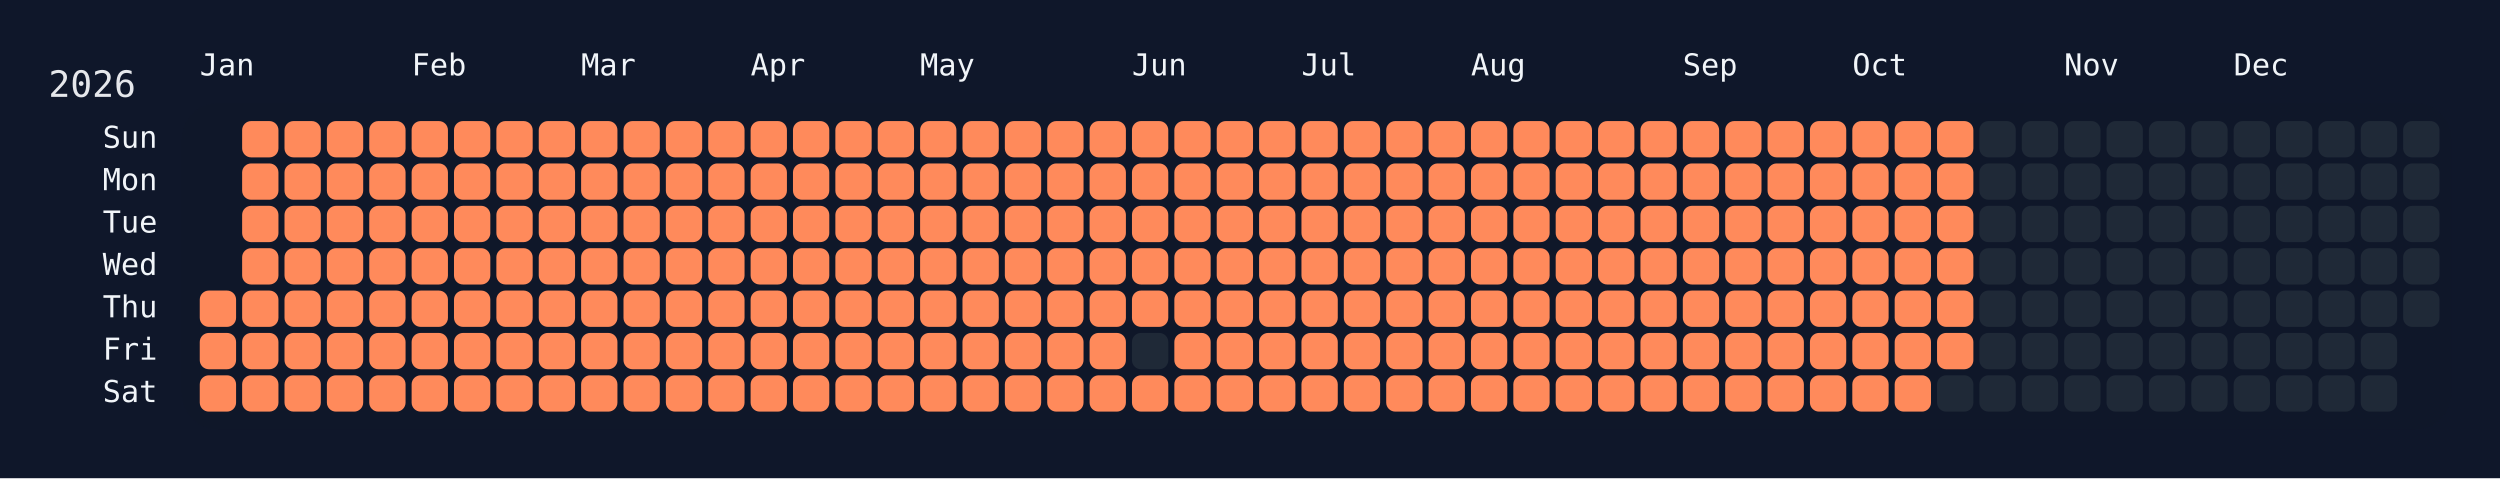
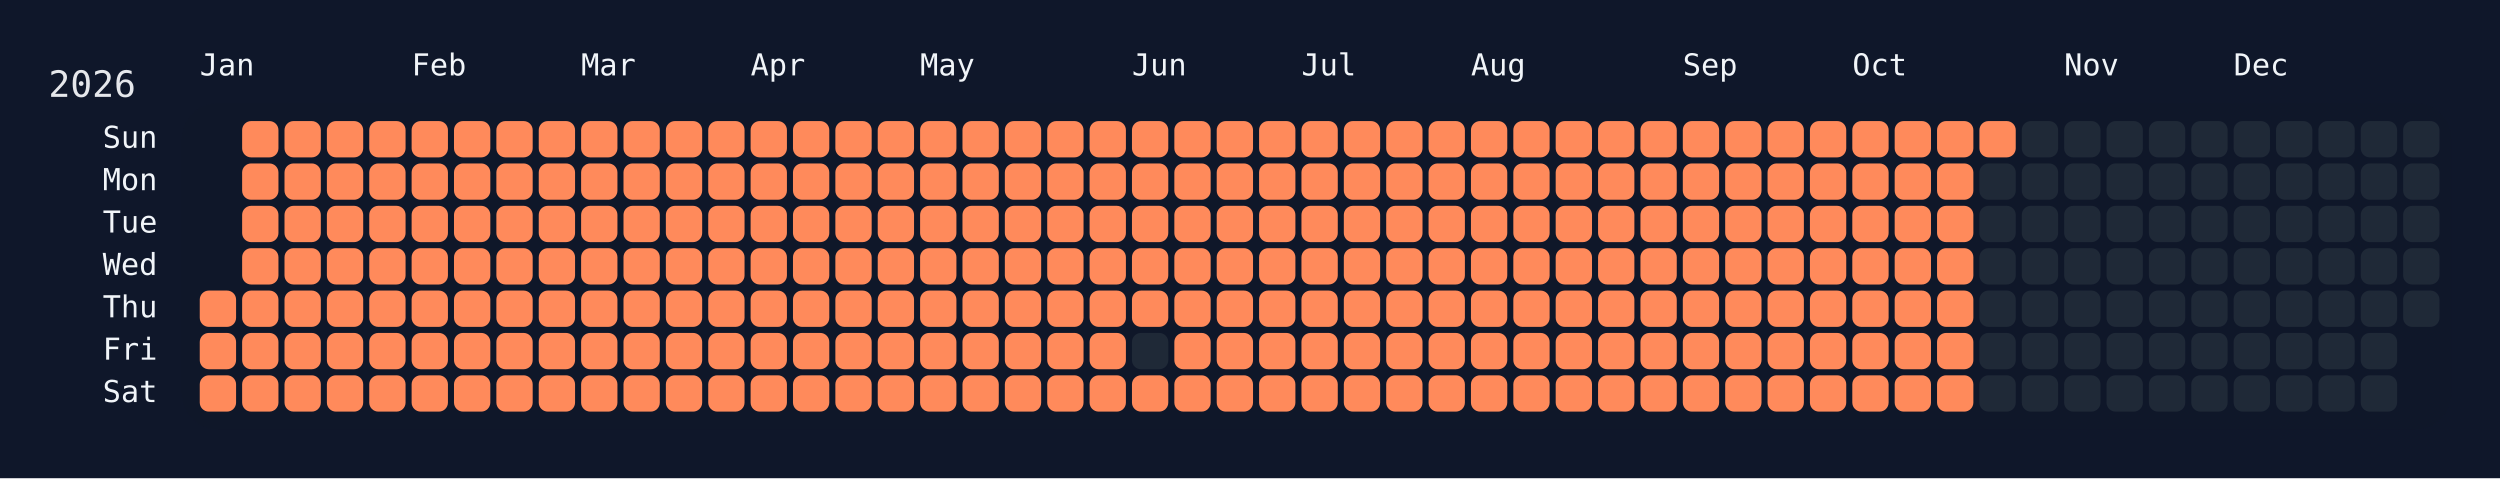
<svg xmlns="http://www.w3.org/2000/svg" width="826" height="158" viewBox="0 0 826 158">
  <rect width="826" height="158" fill="#0f172a" />
  <rect x="60" y="34" width="750" height="108" rx="12" ry="12" fill="rgba(15, 23, 42, 0.8)" />
  <text x="16" y="32" font-size="12" fill="#e5e7eb" font-family="JetBrains Mono, ui-monospace, SFMono-Regular, Menlo, Monaco, Consolas, monospace">2026</text>
  <text x="66" y="18" font-size="10" fill="#f1f5f9" font-family="JetBrains Mono, ui-monospace, SFMono-Regular, Menlo, Monaco, Consolas, monospace" dominant-baseline="hanging">Jan</text>
  <text x="136" y="18" font-size="10" fill="#f1f5f9" font-family="JetBrains Mono, ui-monospace, SFMono-Regular, Menlo, Monaco, Consolas, monospace" dominant-baseline="hanging">Feb</text>
  <text x="192" y="18" font-size="10" fill="#f1f5f9" font-family="JetBrains Mono, ui-monospace, SFMono-Regular, Menlo, Monaco, Consolas, monospace" dominant-baseline="hanging">Mar</text>
  <text x="248" y="18" font-size="10" fill="#f1f5f9" font-family="JetBrains Mono, ui-monospace, SFMono-Regular, Menlo, Monaco, Consolas, monospace" dominant-baseline="hanging">Apr</text>
  <text x="304" y="18" font-size="10" fill="#f1f5f9" font-family="JetBrains Mono, ui-monospace, SFMono-Regular, Menlo, Monaco, Consolas, monospace" dominant-baseline="hanging">May</text>
  <text x="374" y="18" font-size="10" fill="#f1f5f9" font-family="JetBrains Mono, ui-monospace, SFMono-Regular, Menlo, Monaco, Consolas, monospace" dominant-baseline="hanging">Jun</text>
  <text x="430" y="18" font-size="10" fill="#f1f5f9" font-family="JetBrains Mono, ui-monospace, SFMono-Regular, Menlo, Monaco, Consolas, monospace" dominant-baseline="hanging">Jul</text>
  <text x="486" y="18" font-size="10" fill="#f1f5f9" font-family="JetBrains Mono, ui-monospace, SFMono-Regular, Menlo, Monaco, Consolas, monospace" dominant-baseline="hanging">Aug</text>
  <text x="556" y="18" font-size="10" fill="#f1f5f9" font-family="JetBrains Mono, ui-monospace, SFMono-Regular, Menlo, Monaco, Consolas, monospace" dominant-baseline="hanging">Sep</text>
  <text x="612" y="18" font-size="10" fill="#f1f5f9" font-family="JetBrains Mono, ui-monospace, SFMono-Regular, Menlo, Monaco, Consolas, monospace" dominant-baseline="hanging">Oct</text>
  <text x="682" y="18" font-size="10" fill="#f1f5f9" font-family="JetBrains Mono, ui-monospace, SFMono-Regular, Menlo, Monaco, Consolas, monospace" dominant-baseline="hanging">Nov</text>
  <text x="738" y="18" font-size="10" fill="#f1f5f9" font-family="JetBrains Mono, ui-monospace, SFMono-Regular, Menlo, Monaco, Consolas, monospace" dominant-baseline="hanging">Dec</text>
  <text x="52" y="46.0" font-size="10" fill="#f1f5f9" font-family="JetBrains Mono, ui-monospace, SFMono-Regular, Menlo, Monaco, Consolas, monospace" text-anchor="end" dominant-baseline="middle">Sun</text>
  <text x="52" y="60.0" font-size="10" fill="#f1f5f9" font-family="JetBrains Mono, ui-monospace, SFMono-Regular, Menlo, Monaco, Consolas, monospace" text-anchor="end" dominant-baseline="middle">Mon</text>
  <text x="52" y="74.0" font-size="10" fill="#f1f5f9" font-family="JetBrains Mono, ui-monospace, SFMono-Regular, Menlo, Monaco, Consolas, monospace" text-anchor="end" dominant-baseline="middle">Tue</text>
  <text x="52" y="88.0" font-size="10" fill="#f1f5f9" font-family="JetBrains Mono, ui-monospace, SFMono-Regular, Menlo, Monaco, Consolas, monospace" text-anchor="end" dominant-baseline="middle">Wed</text>
  <text x="52" y="102.0" font-size="10" fill="#f1f5f9" font-family="JetBrains Mono, ui-monospace, SFMono-Regular, Menlo, Monaco, Consolas, monospace" text-anchor="end" dominant-baseline="middle">Thu</text>
  <text x="52" y="116.0" font-size="10" fill="#f1f5f9" font-family="JetBrains Mono, ui-monospace, SFMono-Regular, Menlo, Monaco, Consolas, monospace" text-anchor="end" dominant-baseline="middle">Fri</text>
  <text x="52" y="130.0" font-size="10" fill="#f1f5f9" font-family="JetBrains Mono, ui-monospace, SFMono-Regular, Menlo, Monaco, Consolas, monospace" text-anchor="end" dominant-baseline="middle">Sat</text>
  <g transform="translate(66,40)">
    <rect x="0" y="56" width="12" height="12" rx="3" ry="3" fill="#ff8a5b" data-date="2026-01-01" />
    <rect x="0" y="70" width="12" height="12" rx="3" ry="3" fill="#ff8a5b" data-date="2026-01-02" />
    <rect x="0" y="84" width="12" height="12" rx="3" ry="3" fill="#ff8a5b" data-date="2026-01-03" />
    <rect x="14" y="0" width="12" height="12" rx="3" ry="3" fill="#ff8a5b" data-date="2026-01-04" />
    <rect x="14" y="14" width="12" height="12" rx="3" ry="3" fill="#ff8a5b" data-date="2026-01-05" />
    <rect x="14" y="28" width="12" height="12" rx="3" ry="3" fill="#ff8a5b" data-date="2026-01-06" />
    <rect x="14" y="42" width="12" height="12" rx="3" ry="3" fill="#ff8a5b" data-date="2026-01-07" />
    <rect x="14" y="56" width="12" height="12" rx="3" ry="3" fill="#ff8a5b" data-date="2026-01-08" />
    <rect x="14" y="70" width="12" height="12" rx="3" ry="3" fill="#ff8a5b" data-date="2026-01-09" />
    <rect x="14" y="84" width="12" height="12" rx="3" ry="3" fill="#ff8a5b" data-date="2026-01-10" />
    <rect x="28" y="0" width="12" height="12" rx="3" ry="3" fill="#ff8a5b" data-date="2026-01-11" />
    <rect x="28" y="14" width="12" height="12" rx="3" ry="3" fill="#ff8a5b" data-date="2026-01-12" />
    <rect x="28" y="28" width="12" height="12" rx="3" ry="3" fill="#ff8a5b" data-date="2026-01-13" />
    <rect x="28" y="42" width="12" height="12" rx="3" ry="3" fill="#ff8a5b" data-date="2026-01-14" />
    <rect x="28" y="56" width="12" height="12" rx="3" ry="3" fill="#ff8a5b" data-date="2026-01-15" />
    <rect x="28" y="70" width="12" height="12" rx="3" ry="3" fill="#ff8a5b" data-date="2026-01-16" />
    <rect x="28" y="84" width="12" height="12" rx="3" ry="3" fill="#ff8a5b" data-date="2026-01-17" />
    <rect x="42" y="0" width="12" height="12" rx="3" ry="3" fill="#ff8a5b" data-date="2026-01-18" />
    <rect x="42" y="14" width="12" height="12" rx="3" ry="3" fill="#ff8a5b" data-date="2026-01-19" />
    <rect x="42" y="28" width="12" height="12" rx="3" ry="3" fill="#ff8a5b" data-date="2026-01-20" />
    <rect x="42" y="42" width="12" height="12" rx="3" ry="3" fill="#ff8a5b" data-date="2026-01-21" />
    <rect x="42" y="56" width="12" height="12" rx="3" ry="3" fill="#ff8a5b" data-date="2026-01-22" />
    <rect x="42" y="70" width="12" height="12" rx="3" ry="3" fill="#ff8a5b" data-date="2026-01-23" />
    <rect x="42" y="84" width="12" height="12" rx="3" ry="3" fill="#ff8a5b" data-date="2026-01-24" />
    <rect x="56" y="0" width="12" height="12" rx="3" ry="3" fill="#ff8a5b" data-date="2026-01-25" />
    <rect x="56" y="14" width="12" height="12" rx="3" ry="3" fill="#ff8a5b" data-date="2026-01-26" />
    <rect x="56" y="28" width="12" height="12" rx="3" ry="3" fill="#ff8a5b" data-date="2026-01-27" />
    <rect x="56" y="42" width="12" height="12" rx="3" ry="3" fill="#ff8a5b" data-date="2026-01-28" />
    <rect x="56" y="56" width="12" height="12" rx="3" ry="3" fill="#ff8a5b" data-date="2026-01-29" />
    <rect x="56" y="70" width="12" height="12" rx="3" ry="3" fill="#ff8a5b" data-date="2026-01-30" />
    <rect x="56" y="84" width="12" height="12" rx="3" ry="3" fill="#ff8a5b" data-date="2026-01-31" />
    <rect x="70" y="0" width="12" height="12" rx="3" ry="3" fill="#ff8a5b" data-date="2026-02-01" />
    <rect x="70" y="14" width="12" height="12" rx="3" ry="3" fill="#ff8a5b" data-date="2026-02-02" />
    <rect x="70" y="28" width="12" height="12" rx="3" ry="3" fill="#ff8a5b" data-date="2026-02-03" />
    <rect x="70" y="42" width="12" height="12" rx="3" ry="3" fill="#ff8a5b" data-date="2026-02-04" />
    <rect x="70" y="56" width="12" height="12" rx="3" ry="3" fill="#ff8a5b" data-date="2026-02-05" />
    <rect x="70" y="70" width="12" height="12" rx="3" ry="3" fill="#ff8a5b" data-date="2026-02-06" />
    <rect x="70" y="84" width="12" height="12" rx="3" ry="3" fill="#ff8a5b" data-date="2026-02-07" />
    <rect x="84" y="0" width="12" height="12" rx="3" ry="3" fill="#ff8a5b" data-date="2026-02-08" />
    <rect x="84" y="14" width="12" height="12" rx="3" ry="3" fill="#ff8a5b" data-date="2026-02-09" />
    <rect x="84" y="28" width="12" height="12" rx="3" ry="3" fill="#ff8a5b" data-date="2026-02-10" />
    <rect x="84" y="42" width="12" height="12" rx="3" ry="3" fill="#ff8a5b" data-date="2026-02-11" />
    <rect x="84" y="56" width="12" height="12" rx="3" ry="3" fill="#ff8a5b" data-date="2026-02-12" />
    <rect x="84" y="70" width="12" height="12" rx="3" ry="3" fill="#ff8a5b" data-date="2026-02-13" />
    <rect x="84" y="84" width="12" height="12" rx="3" ry="3" fill="#ff8a5b" data-date="2026-02-14" />
    <rect x="98" y="0" width="12" height="12" rx="3" ry="3" fill="#ff8a5b" data-date="2026-02-15" />
    <rect x="98" y="14" width="12" height="12" rx="3" ry="3" fill="#ff8a5b" data-date="2026-02-16" />
    <rect x="98" y="28" width="12" height="12" rx="3" ry="3" fill="#ff8a5b" data-date="2026-02-17" />
    <rect x="98" y="42" width="12" height="12" rx="3" ry="3" fill="#ff8a5b" data-date="2026-02-18" />
    <rect x="98" y="56" width="12" height="12" rx="3" ry="3" fill="#ff8a5b" data-date="2026-02-19" />
    <rect x="98" y="70" width="12" height="12" rx="3" ry="3" fill="#ff8a5b" data-date="2026-02-20" />
    <rect x="98" y="84" width="12" height="12" rx="3" ry="3" fill="#ff8a5b" data-date="2026-02-21" />
    <rect x="112" y="0" width="12" height="12" rx="3" ry="3" fill="#ff8a5b" data-date="2026-02-22" />
    <rect x="112" y="14" width="12" height="12" rx="3" ry="3" fill="#ff8a5b" data-date="2026-02-23" />
    <rect x="112" y="28" width="12" height="12" rx="3" ry="3" fill="#ff8a5b" data-date="2026-02-24" />
    <rect x="112" y="42" width="12" height="12" rx="3" ry="3" fill="#ff8a5b" data-date="2026-02-25" />
    <rect x="112" y="56" width="12" height="12" rx="3" ry="3" fill="#ff8a5b" data-date="2026-02-26" />
    <rect x="112" y="70" width="12" height="12" rx="3" ry="3" fill="#ff8a5b" data-date="2026-02-27" />
    <rect x="112" y="84" width="12" height="12" rx="3" ry="3" fill="#ff8a5b" data-date="2026-02-28" />
    <rect x="126" y="0" width="12" height="12" rx="3" ry="3" fill="#ff8a5b" data-date="2026-03-01" />
    <rect x="126" y="14" width="12" height="12" rx="3" ry="3" fill="#ff8a5b" data-date="2026-03-02" />
    <rect x="126" y="28" width="12" height="12" rx="3" ry="3" fill="#ff8a5b" data-date="2026-03-03" />
    <rect x="126" y="42" width="12" height="12" rx="3" ry="3" fill="#ff8a5b" data-date="2026-03-04" />
    <rect x="126" y="56" width="12" height="12" rx="3" ry="3" fill="#ff8a5b" data-date="2026-03-05" />
    <rect x="126" y="70" width="12" height="12" rx="3" ry="3" fill="#ff8a5b" data-date="2026-03-06" />
    <rect x="126" y="84" width="12" height="12" rx="3" ry="3" fill="#ff8a5b" data-date="2026-03-07" />
    <rect x="140" y="0" width="12" height="12" rx="3" ry="3" fill="#ff8a5b" data-date="2026-03-08" />
    <rect x="140" y="14" width="12" height="12" rx="3" ry="3" fill="#ff8a5b" data-date="2026-03-09" />
    <rect x="140" y="28" width="12" height="12" rx="3" ry="3" fill="#ff8a5b" data-date="2026-03-10" />
    <rect x="140" y="42" width="12" height="12" rx="3" ry="3" fill="#ff8a5b" data-date="2026-03-11" />
    <rect x="140" y="56" width="12" height="12" rx="3" ry="3" fill="#ff8a5b" data-date="2026-03-12" />
    <rect x="140" y="70" width="12" height="12" rx="3" ry="3" fill="#ff8a5b" data-date="2026-03-13" />
    <rect x="140" y="84" width="12" height="12" rx="3" ry="3" fill="#ff8a5b" data-date="2026-03-14" />
    <rect x="154" y="0" width="12" height="12" rx="3" ry="3" fill="#ff8a5b" data-date="2026-03-15" />
    <rect x="154" y="14" width="12" height="12" rx="3" ry="3" fill="#ff8a5b" data-date="2026-03-16" />
    <rect x="154" y="28" width="12" height="12" rx="3" ry="3" fill="#ff8a5b" data-date="2026-03-17" />
    <rect x="154" y="42" width="12" height="12" rx="3" ry="3" fill="#ff8a5b" data-date="2026-03-18" />
    <rect x="154" y="56" width="12" height="12" rx="3" ry="3" fill="#ff8a5b" data-date="2026-03-19" />
    <rect x="154" y="70" width="12" height="12" rx="3" ry="3" fill="#ff8a5b" data-date="2026-03-20" />
    <rect x="154" y="84" width="12" height="12" rx="3" ry="3" fill="#ff8a5b" data-date="2026-03-21" />
    <rect x="168" y="0" width="12" height="12" rx="3" ry="3" fill="#ff8a5b" data-date="2026-03-22" />
    <rect x="168" y="14" width="12" height="12" rx="3" ry="3" fill="#ff8a5b" data-date="2026-03-23" />
    <rect x="168" y="28" width="12" height="12" rx="3" ry="3" fill="#ff8a5b" data-date="2026-03-24" />
    <rect x="168" y="42" width="12" height="12" rx="3" ry="3" fill="#ff8a5b" data-date="2026-03-25" />
    <rect x="168" y="56" width="12" height="12" rx="3" ry="3" fill="#ff8a5b" data-date="2026-03-26" />
    <rect x="168" y="70" width="12" height="12" rx="3" ry="3" fill="#ff8a5b" data-date="2026-03-27" />
    <rect x="168" y="84" width="12" height="12" rx="3" ry="3" fill="#ff8a5b" data-date="2026-03-28" />
    <rect x="182" y="0" width="12" height="12" rx="3" ry="3" fill="#ff8a5b" data-date="2026-03-29" />
    <rect x="182" y="14" width="12" height="12" rx="3" ry="3" fill="#ff8a5b" data-date="2026-03-30" />
    <rect x="182" y="28" width="12" height="12" rx="3" ry="3" fill="#ff8a5b" data-date="2026-03-31" />
    <rect x="182" y="42" width="12" height="12" rx="3" ry="3" fill="#ff8a5b" data-date="2026-04-01" />
    <rect x="182" y="56" width="12" height="12" rx="3" ry="3" fill="#ff8a5b" data-date="2026-04-02" />
    <rect x="182" y="70" width="12" height="12" rx="3" ry="3" fill="#ff8a5b" data-date="2026-04-03" />
    <rect x="182" y="84" width="12" height="12" rx="3" ry="3" fill="#ff8a5b" data-date="2026-04-04" />
    <rect x="196" y="0" width="12" height="12" rx="3" ry="3" fill="#ff8a5b" data-date="2026-04-05" />
    <rect x="196" y="14" width="12" height="12" rx="3" ry="3" fill="#ff8a5b" data-date="2026-04-06" />
    <rect x="196" y="28" width="12" height="12" rx="3" ry="3" fill="#ff8a5b" data-date="2026-04-07" />
    <rect x="196" y="42" width="12" height="12" rx="3" ry="3" fill="#ff8a5b" data-date="2026-04-08" />
    <rect x="196" y="56" width="12" height="12" rx="3" ry="3" fill="#ff8a5b" data-date="2026-04-09" />
    <rect x="196" y="70" width="12" height="12" rx="3" ry="3" fill="#ff8a5b" data-date="2026-04-10" />
    <rect x="196" y="84" width="12" height="12" rx="3" ry="3" fill="#ff8a5b" data-date="2026-04-11" />
    <rect x="210" y="0" width="12" height="12" rx="3" ry="3" fill="#ff8a5b" data-date="2026-04-12" />
    <rect x="210" y="14" width="12" height="12" rx="3" ry="3" fill="#ff8a5b" data-date="2026-04-13" />
    <rect x="210" y="28" width="12" height="12" rx="3" ry="3" fill="#ff8a5b" data-date="2026-04-14" />
    <rect x="210" y="42" width="12" height="12" rx="3" ry="3" fill="#ff8a5b" data-date="2026-04-15" />
    <rect x="210" y="56" width="12" height="12" rx="3" ry="3" fill="#ff8a5b" data-date="2026-04-16" />
    <rect x="210" y="70" width="12" height="12" rx="3" ry="3" fill="#ff8a5b" data-date="2026-04-17" />
    <rect x="210" y="84" width="12" height="12" rx="3" ry="3" fill="#ff8a5b" data-date="2026-04-18" />
    <rect x="224" y="0" width="12" height="12" rx="3" ry="3" fill="#ff8a5b" data-date="2026-04-19" />
    <rect x="224" y="14" width="12" height="12" rx="3" ry="3" fill="#ff8a5b" data-date="2026-04-20" />
    <rect x="224" y="28" width="12" height="12" rx="3" ry="3" fill="#ff8a5b" data-date="2026-04-21" />
    <rect x="224" y="42" width="12" height="12" rx="3" ry="3" fill="#ff8a5b" data-date="2026-04-22" />
    <rect x="224" y="56" width="12" height="12" rx="3" ry="3" fill="#ff8a5b" data-date="2026-04-23" />
    <rect x="224" y="70" width="12" height="12" rx="3" ry="3" fill="#ff8a5b" data-date="2026-04-24" />
    <rect x="224" y="84" width="12" height="12" rx="3" ry="3" fill="#ff8a5b" data-date="2026-04-25" />
    <rect x="238" y="0" width="12" height="12" rx="3" ry="3" fill="#ff8a5b" data-date="2026-04-26" />
    <rect x="238" y="14" width="12" height="12" rx="3" ry="3" fill="#ff8a5b" data-date="2026-04-27" />
    <rect x="238" y="28" width="12" height="12" rx="3" ry="3" fill="#ff8a5b" data-date="2026-04-28" />
    <rect x="238" y="42" width="12" height="12" rx="3" ry="3" fill="#ff8a5b" data-date="2026-04-29" />
    <rect x="238" y="56" width="12" height="12" rx="3" ry="3" fill="#ff8a5b" data-date="2026-04-30" />
    <rect x="238" y="70" width="12" height="12" rx="3" ry="3" fill="#ff8a5b" data-date="2026-05-01" />
    <rect x="238" y="84" width="12" height="12" rx="3" ry="3" fill="#ff8a5b" data-date="2026-05-02" />
    <rect x="252" y="0" width="12" height="12" rx="3" ry="3" fill="#ff8a5b" data-date="2026-05-03" />
    <rect x="252" y="14" width="12" height="12" rx="3" ry="3" fill="#ff8a5b" data-date="2026-05-04" />
    <rect x="252" y="28" width="12" height="12" rx="3" ry="3" fill="#ff8a5b" data-date="2026-05-05" />
    <rect x="252" y="42" width="12" height="12" rx="3" ry="3" fill="#ff8a5b" data-date="2026-05-06" />
    <rect x="252" y="56" width="12" height="12" rx="3" ry="3" fill="#ff8a5b" data-date="2026-05-07" />
    <rect x="252" y="70" width="12" height="12" rx="3" ry="3" fill="#ff8a5b" data-date="2026-05-08" />
    <rect x="252" y="84" width="12" height="12" rx="3" ry="3" fill="#ff8a5b" data-date="2026-05-09" />
    <rect x="266" y="0" width="12" height="12" rx="3" ry="3" fill="#ff8a5b" data-date="2026-05-10" />
    <rect x="266" y="14" width="12" height="12" rx="3" ry="3" fill="#ff8a5b" data-date="2026-05-11" />
    <rect x="266" y="28" width="12" height="12" rx="3" ry="3" fill="#ff8a5b" data-date="2026-05-12" />
    <rect x="266" y="42" width="12" height="12" rx="3" ry="3" fill="#ff8a5b" data-date="2026-05-13" />
    <rect x="266" y="56" width="12" height="12" rx="3" ry="3" fill="#ff8a5b" data-date="2026-05-14" />
    <rect x="266" y="70" width="12" height="12" rx="3" ry="3" fill="#ff8a5b" data-date="2026-05-15" />
    <rect x="266" y="84" width="12" height="12" rx="3" ry="3" fill="#ff8a5b" data-date="2026-05-16" />
    <rect x="280" y="0" width="12" height="12" rx="3" ry="3" fill="#ff8a5b" data-date="2026-05-17" />
    <rect x="280" y="14" width="12" height="12" rx="3" ry="3" fill="#ff8a5b" data-date="2026-05-18" />
    <rect x="280" y="28" width="12" height="12" rx="3" ry="3" fill="#ff8a5b" data-date="2026-05-19" />
    <rect x="280" y="42" width="12" height="12" rx="3" ry="3" fill="#ff8a5b" data-date="2026-05-20" />
    <rect x="280" y="56" width="12" height="12" rx="3" ry="3" fill="#ff8a5b" data-date="2026-05-21" />
    <rect x="280" y="70" width="12" height="12" rx="3" ry="3" fill="#ff8a5b" data-date="2026-05-22" />
    <rect x="280" y="84" width="12" height="12" rx="3" ry="3" fill="#ff8a5b" data-date="2026-05-23" />
    <rect x="294" y="0" width="12" height="12" rx="3" ry="3" fill="#ff8a5b" data-date="2026-05-24" />
    <rect x="294" y="14" width="12" height="12" rx="3" ry="3" fill="#ff8a5b" data-date="2026-05-25" />
    <rect x="294" y="28" width="12" height="12" rx="3" ry="3" fill="#ff8a5b" data-date="2026-05-26" />
    <rect x="294" y="42" width="12" height="12" rx="3" ry="3" fill="#ff8a5b" data-date="2026-05-27" />
    <rect x="294" y="56" width="12" height="12" rx="3" ry="3" fill="#ff8a5b" data-date="2026-05-28" />
    <rect x="294" y="70" width="12" height="12" rx="3" ry="3" fill="#ff8a5b" data-date="2026-05-29" />
    <rect x="294" y="84" width="12" height="12" rx="3" ry="3" fill="#ff8a5b" data-date="2026-05-30" />
    <rect x="308" y="0" width="12" height="12" rx="3" ry="3" fill="#ff8a5b" data-date="2026-05-31" />
    <rect x="308" y="14" width="12" height="12" rx="3" ry="3" fill="#ff8a5b" data-date="2026-06-01" />
    <rect x="308" y="28" width="12" height="12" rx="3" ry="3" fill="#ff8a5b" data-date="2026-06-02" />
    <rect x="308" y="42" width="12" height="12" rx="3" ry="3" fill="#ff8a5b" data-date="2026-06-03" />
    <rect x="308" y="56" width="12" height="12" rx="3" ry="3" fill="#ff8a5b" data-date="2026-06-04" />
    <rect x="308" y="70" width="12" height="12" rx="3" ry="3" fill="#1f2937" data-date="2026-06-05" />
    <rect x="308" y="84" width="12" height="12" rx="3" ry="3" fill="#ff8a5b" data-date="2026-06-06" />
    <rect x="322" y="0" width="12" height="12" rx="3" ry="3" fill="#ff8a5b" data-date="2026-06-07" />
    <rect x="322" y="14" width="12" height="12" rx="3" ry="3" fill="#ff8a5b" data-date="2026-06-08" />
    <rect x="322" y="28" width="12" height="12" rx="3" ry="3" fill="#ff8a5b" data-date="2026-06-09" />
    <rect x="322" y="42" width="12" height="12" rx="3" ry="3" fill="#ff8a5b" data-date="2026-06-10" />
    <rect x="322" y="56" width="12" height="12" rx="3" ry="3" fill="#ff8a5b" data-date="2026-06-11" />
    <rect x="322" y="70" width="12" height="12" rx="3" ry="3" fill="#ff8a5b" data-date="2026-06-12" />
    <rect x="322" y="84" width="12" height="12" rx="3" ry="3" fill="#ff8a5b" data-date="2026-06-13" />
    <rect x="336" y="0" width="12" height="12" rx="3" ry="3" fill="#ff8a5b" data-date="2026-06-14" />
    <rect x="336" y="14" width="12" height="12" rx="3" ry="3" fill="#ff8a5b" data-date="2026-06-15" />
    <rect x="336" y="28" width="12" height="12" rx="3" ry="3" fill="#ff8a5b" data-date="2026-06-16" />
    <rect x="336" y="42" width="12" height="12" rx="3" ry="3" fill="#ff8a5b" data-date="2026-06-17" />
    <rect x="336" y="56" width="12" height="12" rx="3" ry="3" fill="#ff8a5b" data-date="2026-06-18" />
    <rect x="336" y="70" width="12" height="12" rx="3" ry="3" fill="#ff8a5b" data-date="2026-06-19" />
    <rect x="336" y="84" width="12" height="12" rx="3" ry="3" fill="#ff8a5b" data-date="2026-06-20" />
    <rect x="350" y="0" width="12" height="12" rx="3" ry="3" fill="#ff8a5b" data-date="2026-06-21" />
    <rect x="350" y="14" width="12" height="12" rx="3" ry="3" fill="#ff8a5b" data-date="2026-06-22" />
    <rect x="350" y="28" width="12" height="12" rx="3" ry="3" fill="#ff8a5b" data-date="2026-06-23" />
    <rect x="350" y="42" width="12" height="12" rx="3" ry="3" fill="#ff8a5b" data-date="2026-06-24" />
    <rect x="350" y="56" width="12" height="12" rx="3" ry="3" fill="#ff8a5b" data-date="2026-06-25" />
    <rect x="350" y="70" width="12" height="12" rx="3" ry="3" fill="#ff8a5b" data-date="2026-06-26" />
    <rect x="350" y="84" width="12" height="12" rx="3" ry="3" fill="#ff8a5b" data-date="2026-06-27" />
    <rect x="364" y="0" width="12" height="12" rx="3" ry="3" fill="#ff8a5b" data-date="2026-06-28" />
    <rect x="364" y="14" width="12" height="12" rx="3" ry="3" fill="#ff8a5b" data-date="2026-06-29" />
    <rect x="364" y="28" width="12" height="12" rx="3" ry="3" fill="#ff8a5b" data-date="2026-06-30" />
    <rect x="364" y="42" width="12" height="12" rx="3" ry="3" fill="#ff8a5b" data-date="2026-07-01" />
    <rect x="364" y="56" width="12" height="12" rx="3" ry="3" fill="#ff8a5b" data-date="2026-07-02" />
    <rect x="364" y="70" width="12" height="12" rx="3" ry="3" fill="#ff8a5b" data-date="2026-07-03" />
    <rect x="364" y="84" width="12" height="12" rx="3" ry="3" fill="#ff8a5b" data-date="2026-07-04" />
    <rect x="378" y="0" width="12" height="12" rx="3" ry="3" fill="#ff8a5b" data-date="2026-07-05" />
    <rect x="378" y="14" width="12" height="12" rx="3" ry="3" fill="#ff8a5b" data-date="2026-07-06" />
    <rect x="378" y="28" width="12" height="12" rx="3" ry="3" fill="#ff8a5b" data-date="2026-07-07" />
    <rect x="378" y="42" width="12" height="12" rx="3" ry="3" fill="#ff8a5b" data-date="2026-07-08" />
    <rect x="378" y="56" width="12" height="12" rx="3" ry="3" fill="#ff8a5b" data-date="2026-07-09" />
    <rect x="378" y="70" width="12" height="12" rx="3" ry="3" fill="#ff8a5b" data-date="2026-07-10" />
    <rect x="378" y="84" width="12" height="12" rx="3" ry="3" fill="#ff8a5b" data-date="2026-07-11" />
    <rect x="392" y="0" width="12" height="12" rx="3" ry="3" fill="#ff8a5b" data-date="2026-07-12" />
    <rect x="392" y="14" width="12" height="12" rx="3" ry="3" fill="#ff8a5b" data-date="2026-07-13" />
    <rect x="392" y="28" width="12" height="12" rx="3" ry="3" fill="#ff8a5b" data-date="2026-07-14" />
    <rect x="392" y="42" width="12" height="12" rx="3" ry="3" fill="#ff8a5b" data-date="2026-07-15" />
    <rect x="392" y="56" width="12" height="12" rx="3" ry="3" fill="#ff8a5b" data-date="2026-07-16" />
    <rect x="392" y="70" width="12" height="12" rx="3" ry="3" fill="#ff8a5b" data-date="2026-07-17" />
    <rect x="392" y="84" width="12" height="12" rx="3" ry="3" fill="#ff8a5b" data-date="2026-07-18" />
    <rect x="406" y="0" width="12" height="12" rx="3" ry="3" fill="#ff8a5b" data-date="2026-07-19" />
    <rect x="406" y="14" width="12" height="12" rx="3" ry="3" fill="#ff8a5b" data-date="2026-07-20" />
    <rect x="406" y="28" width="12" height="12" rx="3" ry="3" fill="#ff8a5b" data-date="2026-07-21" />
    <rect x="406" y="42" width="12" height="12" rx="3" ry="3" fill="#ff8a5b" data-date="2026-07-22" />
    <rect x="406" y="56" width="12" height="12" rx="3" ry="3" fill="#ff8a5b" data-date="2026-07-23" />
    <rect x="406" y="70" width="12" height="12" rx="3" ry="3" fill="#ff8a5b" data-date="2026-07-24" />
    <rect x="406" y="84" width="12" height="12" rx="3" ry="3" fill="#ff8a5b" data-date="2026-07-25" />
    <rect x="420" y="0" width="12" height="12" rx="3" ry="3" fill="#ff8a5b" data-date="2026-07-26" />
    <rect x="420" y="14" width="12" height="12" rx="3" ry="3" fill="#ff8a5b" data-date="2026-07-27" />
    <rect x="420" y="28" width="12" height="12" rx="3" ry="3" fill="#ff8a5b" data-date="2026-07-28" />
    <rect x="420" y="42" width="12" height="12" rx="3" ry="3" fill="#ff8a5b" data-date="2026-07-29" />
    <rect x="420" y="56" width="12" height="12" rx="3" ry="3" fill="#ff8a5b" data-date="2026-07-30" />
    <rect x="420" y="70" width="12" height="12" rx="3" ry="3" fill="#ff8a5b" data-date="2026-07-31" />
    <rect x="420" y="84" width="12" height="12" rx="3" ry="3" fill="#ff8a5b" data-date="2026-08-01" />
    <rect x="434" y="0" width="12" height="12" rx="3" ry="3" fill="#ff8a5b" data-date="2026-08-02" />
    <rect x="434" y="14" width="12" height="12" rx="3" ry="3" fill="#ff8a5b" data-date="2026-08-03" />
    <rect x="434" y="28" width="12" height="12" rx="3" ry="3" fill="#ff8a5b" data-date="2026-08-04" />
    <rect x="434" y="42" width="12" height="12" rx="3" ry="3" fill="#ff8a5b" data-date="2026-08-05" />
    <rect x="434" y="56" width="12" height="12" rx="3" ry="3" fill="#ff8a5b" data-date="2026-08-06" />
    <rect x="434" y="70" width="12" height="12" rx="3" ry="3" fill="#ff8a5b" data-date="2026-08-07" />
    <rect x="434" y="84" width="12" height="12" rx="3" ry="3" fill="#ff8a5b" data-date="2026-08-08" />
    <rect x="448" y="0" width="12" height="12" rx="3" ry="3" fill="#ff8a5b" data-date="2026-08-09" />
    <rect x="448" y="14" width="12" height="12" rx="3" ry="3" fill="#ff8a5b" data-date="2026-08-10" />
    <rect x="448" y="28" width="12" height="12" rx="3" ry="3" fill="#ff8a5b" data-date="2026-08-11" />
    <rect x="448" y="42" width="12" height="12" rx="3" ry="3" fill="#ff8a5b" data-date="2026-08-12" />
    <rect x="448" y="56" width="12" height="12" rx="3" ry="3" fill="#ff8a5b" data-date="2026-08-13" />
    <rect x="448" y="70" width="12" height="12" rx="3" ry="3" fill="#ff8a5b" data-date="2026-08-14" />
    <rect x="448" y="84" width="12" height="12" rx="3" ry="3" fill="#ff8a5b" data-date="2026-08-15" />
    <rect x="462" y="0" width="12" height="12" rx="3" ry="3" fill="#ff8a5b" data-date="2026-08-16" />
    <rect x="462" y="14" width="12" height="12" rx="3" ry="3" fill="#ff8a5b" data-date="2026-08-17" />
    <rect x="462" y="28" width="12" height="12" rx="3" ry="3" fill="#ff8a5b" data-date="2026-08-18" />
    <rect x="462" y="42" width="12" height="12" rx="3" ry="3" fill="#ff8a5b" data-date="2026-08-19" />
    <rect x="462" y="56" width="12" height="12" rx="3" ry="3" fill="#ff8a5b" data-date="2026-08-20" />
    <rect x="462" y="70" width="12" height="12" rx="3" ry="3" fill="#ff8a5b" data-date="2026-08-21" />
    <rect x="462" y="84" width="12" height="12" rx="3" ry="3" fill="#ff8a5b" data-date="2026-08-22" />
    <rect x="476" y="0" width="12" height="12" rx="3" ry="3" fill="#ff8a5b" data-date="2026-08-23" />
    <rect x="476" y="14" width="12" height="12" rx="3" ry="3" fill="#ff8a5b" data-date="2026-08-24" />
    <rect x="476" y="28" width="12" height="12" rx="3" ry="3" fill="#ff8a5b" data-date="2026-08-25" />
    <rect x="476" y="42" width="12" height="12" rx="3" ry="3" fill="#ff8a5b" data-date="2026-08-26" />
    <rect x="476" y="56" width="12" height="12" rx="3" ry="3" fill="#ff8a5b" data-date="2026-08-27" />
    <rect x="476" y="70" width="12" height="12" rx="3" ry="3" fill="#ff8a5b" data-date="2026-08-28" />
    <rect x="476" y="84" width="12" height="12" rx="3" ry="3" fill="#ff8a5b" data-date="2026-08-29" />
    <rect x="490" y="0" width="12" height="12" rx="3" ry="3" fill="#ff8a5b" data-date="2026-08-30" />
    <rect x="490" y="14" width="12" height="12" rx="3" ry="3" fill="#ff8a5b" data-date="2026-08-31" />
    <rect x="490" y="28" width="12" height="12" rx="3" ry="3" fill="#ff8a5b" data-date="2026-09-01" />
    <rect x="490" y="42" width="12" height="12" rx="3" ry="3" fill="#ff8a5b" data-date="2026-09-02" />
    <rect x="490" y="56" width="12" height="12" rx="3" ry="3" fill="#ff8a5b" data-date="2026-09-03" />
    <rect x="490" y="70" width="12" height="12" rx="3" ry="3" fill="#ff8a5b" data-date="2026-09-04" />
    <rect x="490" y="84" width="12" height="12" rx="3" ry="3" fill="#ff8a5b" data-date="2026-09-05" />
    <rect x="504" y="0" width="12" height="12" rx="3" ry="3" fill="#ff8a5b" data-date="2026-09-06" />
    <rect x="504" y="14" width="12" height="12" rx="3" ry="3" fill="#ff8a5b" data-date="2026-09-07" />
    <rect x="504" y="28" width="12" height="12" rx="3" ry="3" fill="#ff8a5b" data-date="2026-09-08" />
    <rect x="504" y="42" width="12" height="12" rx="3" ry="3" fill="#ff8a5b" data-date="2026-09-09" />
    <rect x="504" y="56" width="12" height="12" rx="3" ry="3" fill="#ff8a5b" data-date="2026-09-10" />
    <rect x="504" y="70" width="12" height="12" rx="3" ry="3" fill="#ff8a5b" data-date="2026-09-11" />
    <rect x="504" y="84" width="12" height="12" rx="3" ry="3" fill="#ff8a5b" data-date="2026-09-12" />
    <rect x="518" y="0" width="12" height="12" rx="3" ry="3" fill="#ff8a5b" data-date="2026-09-13" />
    <rect x="518" y="14" width="12" height="12" rx="3" ry="3" fill="#ff8a5b" data-date="2026-09-14" />
    <rect x="518" y="28" width="12" height="12" rx="3" ry="3" fill="#ff8a5b" data-date="2026-09-15" />
    <rect x="518" y="42" width="12" height="12" rx="3" ry="3" fill="#ff8a5b" data-date="2026-09-16" />
    <rect x="518" y="56" width="12" height="12" rx="3" ry="3" fill="#ff8a5b" data-date="2026-09-17" />
    <rect x="518" y="70" width="12" height="12" rx="3" ry="3" fill="#ff8a5b" data-date="2026-09-18" />
    <rect x="518" y="84" width="12" height="12" rx="3" ry="3" fill="#ff8a5b" data-date="2026-09-19" />
    <rect x="532" y="0" width="12" height="12" rx="3" ry="3" fill="#ff8a5b" data-date="2026-09-20" />
    <rect x="532" y="14" width="12" height="12" rx="3" ry="3" fill="#ff8a5b" data-date="2026-09-21" />
    <rect x="532" y="28" width="12" height="12" rx="3" ry="3" fill="#ff8a5b" data-date="2026-09-22" />
    <rect x="532" y="42" width="12" height="12" rx="3" ry="3" fill="#ff8a5b" data-date="2026-09-23" />
    <rect x="532" y="56" width="12" height="12" rx="3" ry="3" fill="#ff8a5b" data-date="2026-09-24" />
    <rect x="532" y="70" width="12" height="12" rx="3" ry="3" fill="#ff8a5b" data-date="2026-09-25" />
    <rect x="532" y="84" width="12" height="12" rx="3" ry="3" fill="#ff8a5b" data-date="2026-09-26" />
    <rect x="546" y="0" width="12" height="12" rx="3" ry="3" fill="#ff8a5b" data-date="2026-09-27" />
    <rect x="546" y="14" width="12" height="12" rx="3" ry="3" fill="#ff8a5b" data-date="2026-09-28" />
    <rect x="546" y="28" width="12" height="12" rx="3" ry="3" fill="#ff8a5b" data-date="2026-09-29" />
    <rect x="546" y="42" width="12" height="12" rx="3" ry="3" fill="#ff8a5b" data-date="2026-09-30" />
    <rect x="546" y="56" width="12" height="12" rx="3" ry="3" fill="#ff8a5b" data-date="2026-10-01" />
    <rect x="546" y="70" width="12" height="12" rx="3" ry="3" fill="#ff8a5b" data-date="2026-10-02" />
    <rect x="546" y="84" width="12" height="12" rx="3" ry="3" fill="#ff8a5b" data-date="2026-10-03" />
    <rect x="560" y="0" width="12" height="12" rx="3" ry="3" fill="#ff8a5b" data-date="2026-10-04" />
    <rect x="560" y="14" width="12" height="12" rx="3" ry="3" fill="#ff8a5b" data-date="2026-10-05" />
    <rect x="560" y="28" width="12" height="12" rx="3" ry="3" fill="#ff8a5b" data-date="2026-10-06" />
    <rect x="560" y="42" width="12" height="12" rx="3" ry="3" fill="#ff8a5b" data-date="2026-10-07" />
    <rect x="560" y="56" width="12" height="12" rx="3" ry="3" fill="#ff8a5b" data-date="2026-10-08" />
    <rect x="560" y="70" width="12" height="12" rx="3" ry="3" fill="#ff8a5b" data-date="2026-10-09" />
    <rect x="560" y="84" width="12" height="12" rx="3" ry="3" fill="#ff8a5b" data-date="2026-10-10" />
    <rect x="574" y="0" width="12" height="12" rx="3" ry="3" fill="#ff8a5b" data-date="2026-10-11" />
    <rect x="574" y="14" width="12" height="12" rx="3" ry="3" fill="#ff8a5b" data-date="2026-10-12" />
    <rect x="574" y="28" width="12" height="12" rx="3" ry="3" fill="#ff8a5b" data-date="2026-10-13" />
    <rect x="574" y="42" width="12" height="12" rx="3" ry="3" fill="#ff8a5b" data-date="2026-10-14" />
    <rect x="574" y="56" width="12" height="12" rx="3" ry="3" fill="#ff8a5b" data-date="2026-10-15" />
    <rect x="574" y="70" width="12" height="12" rx="3" ry="3" fill="#ff8a5b" data-date="2026-10-16" />
-     <rect x="574" y="84" width="12" height="12" rx="3" ry="3" fill="#1f2937" data-date="2026-10-17" />
-     <rect x="588" y="0" width="12" height="12" rx="3" ry="3" fill="#1f2937" data-date="2026-10-18" />
+     <rect x="574" y="84" width="12" height="12" rx="3" ry="3" fill="#ff8a5b" data-date="2026-10-17" />
+     <rect x="588" y="0" width="12" height="12" rx="3" ry="3" fill="#ff8a5b" data-date="2026-10-18" />
    <rect x="588" y="14" width="12" height="12" rx="3" ry="3" fill="#1f2937" data-date="2026-10-19" />
    <rect x="588" y="28" width="12" height="12" rx="3" ry="3" fill="#1f2937" data-date="2026-10-20" />
    <rect x="588" y="42" width="12" height="12" rx="3" ry="3" fill="#1f2937" data-date="2026-10-21" />
    <rect x="588" y="56" width="12" height="12" rx="3" ry="3" fill="#1f2937" data-date="2026-10-22" />
    <rect x="588" y="70" width="12" height="12" rx="3" ry="3" fill="#1f2937" data-date="2026-10-23" />
    <rect x="588" y="84" width="12" height="12" rx="3" ry="3" fill="#1f2937" data-date="2026-10-24" />
    <rect x="602" y="0" width="12" height="12" rx="3" ry="3" fill="#1f2937" data-date="2026-10-25" />
    <rect x="602" y="14" width="12" height="12" rx="3" ry="3" fill="#1f2937" data-date="2026-10-26" />
    <rect x="602" y="28" width="12" height="12" rx="3" ry="3" fill="#1f2937" data-date="2026-10-27" />
    <rect x="602" y="42" width="12" height="12" rx="3" ry="3" fill="#1f2937" data-date="2026-10-28" />
    <rect x="602" y="56" width="12" height="12" rx="3" ry="3" fill="#1f2937" data-date="2026-10-29" />
    <rect x="602" y="70" width="12" height="12" rx="3" ry="3" fill="#1f2937" data-date="2026-10-30" />
    <rect x="602" y="84" width="12" height="12" rx="3" ry="3" fill="#1f2937" data-date="2026-10-31" />
    <rect x="616" y="0" width="12" height="12" rx="3" ry="3" fill="#1f2937" data-date="2026-11-01" />
    <rect x="616" y="14" width="12" height="12" rx="3" ry="3" fill="#1f2937" data-date="2026-11-02" />
    <rect x="616" y="28" width="12" height="12" rx="3" ry="3" fill="#1f2937" data-date="2026-11-03" />
    <rect x="616" y="42" width="12" height="12" rx="3" ry="3" fill="#1f2937" data-date="2026-11-04" />
    <rect x="616" y="56" width="12" height="12" rx="3" ry="3" fill="#1f2937" data-date="2026-11-05" />
    <rect x="616" y="70" width="12" height="12" rx="3" ry="3" fill="#1f2937" data-date="2026-11-06" />
    <rect x="616" y="84" width="12" height="12" rx="3" ry="3" fill="#1f2937" data-date="2026-11-07" />
    <rect x="630" y="0" width="12" height="12" rx="3" ry="3" fill="#1f2937" data-date="2026-11-08" />
    <rect x="630" y="14" width="12" height="12" rx="3" ry="3" fill="#1f2937" data-date="2026-11-09" />
    <rect x="630" y="28" width="12" height="12" rx="3" ry="3" fill="#1f2937" data-date="2026-11-10" />
    <rect x="630" y="42" width="12" height="12" rx="3" ry="3" fill="#1f2937" data-date="2026-11-11" />
    <rect x="630" y="56" width="12" height="12" rx="3" ry="3" fill="#1f2937" data-date="2026-11-12" />
    <rect x="630" y="70" width="12" height="12" rx="3" ry="3" fill="#1f2937" data-date="2026-11-13" />
    <rect x="630" y="84" width="12" height="12" rx="3" ry="3" fill="#1f2937" data-date="2026-11-14" />
    <rect x="644" y="0" width="12" height="12" rx="3" ry="3" fill="#1f2937" data-date="2026-11-15" />
    <rect x="644" y="14" width="12" height="12" rx="3" ry="3" fill="#1f2937" data-date="2026-11-16" />
    <rect x="644" y="28" width="12" height="12" rx="3" ry="3" fill="#1f2937" data-date="2026-11-17" />
    <rect x="644" y="42" width="12" height="12" rx="3" ry="3" fill="#1f2937" data-date="2026-11-18" />
    <rect x="644" y="56" width="12" height="12" rx="3" ry="3" fill="#1f2937" data-date="2026-11-19" />
    <rect x="644" y="70" width="12" height="12" rx="3" ry="3" fill="#1f2937" data-date="2026-11-20" />
    <rect x="644" y="84" width="12" height="12" rx="3" ry="3" fill="#1f2937" data-date="2026-11-21" />
    <rect x="658" y="0" width="12" height="12" rx="3" ry="3" fill="#1f2937" data-date="2026-11-22" />
    <rect x="658" y="14" width="12" height="12" rx="3" ry="3" fill="#1f2937" data-date="2026-11-23" />
    <rect x="658" y="28" width="12" height="12" rx="3" ry="3" fill="#1f2937" data-date="2026-11-24" />
    <rect x="658" y="42" width="12" height="12" rx="3" ry="3" fill="#1f2937" data-date="2026-11-25" />
    <rect x="658" y="56" width="12" height="12" rx="3" ry="3" fill="#1f2937" data-date="2026-11-26" />
    <rect x="658" y="70" width="12" height="12" rx="3" ry="3" fill="#1f2937" data-date="2026-11-27" />
    <rect x="658" y="84" width="12" height="12" rx="3" ry="3" fill="#1f2937" data-date="2026-11-28" />
    <rect x="672" y="0" width="12" height="12" rx="3" ry="3" fill="#1f2937" data-date="2026-11-29" />
    <rect x="672" y="14" width="12" height="12" rx="3" ry="3" fill="#1f2937" data-date="2026-11-30" />
    <rect x="672" y="28" width="12" height="12" rx="3" ry="3" fill="#1f2937" data-date="2026-12-01" />
    <rect x="672" y="42" width="12" height="12" rx="3" ry="3" fill="#1f2937" data-date="2026-12-02" />
    <rect x="672" y="56" width="12" height="12" rx="3" ry="3" fill="#1f2937" data-date="2026-12-03" />
    <rect x="672" y="70" width="12" height="12" rx="3" ry="3" fill="#1f2937" data-date="2026-12-04" />
    <rect x="672" y="84" width="12" height="12" rx="3" ry="3" fill="#1f2937" data-date="2026-12-05" />
    <rect x="686" y="0" width="12" height="12" rx="3" ry="3" fill="#1f2937" data-date="2026-12-06" />
    <rect x="686" y="14" width="12" height="12" rx="3" ry="3" fill="#1f2937" data-date="2026-12-07" />
    <rect x="686" y="28" width="12" height="12" rx="3" ry="3" fill="#1f2937" data-date="2026-12-08" />
    <rect x="686" y="42" width="12" height="12" rx="3" ry="3" fill="#1f2937" data-date="2026-12-09" />
    <rect x="686" y="56" width="12" height="12" rx="3" ry="3" fill="#1f2937" data-date="2026-12-10" />
    <rect x="686" y="70" width="12" height="12" rx="3" ry="3" fill="#1f2937" data-date="2026-12-11" />
    <rect x="686" y="84" width="12" height="12" rx="3" ry="3" fill="#1f2937" data-date="2026-12-12" />
    <rect x="700" y="0" width="12" height="12" rx="3" ry="3" fill="#1f2937" data-date="2026-12-13" />
    <rect x="700" y="14" width="12" height="12" rx="3" ry="3" fill="#1f2937" data-date="2026-12-14" />
    <rect x="700" y="28" width="12" height="12" rx="3" ry="3" fill="#1f2937" data-date="2026-12-15" />
    <rect x="700" y="42" width="12" height="12" rx="3" ry="3" fill="#1f2937" data-date="2026-12-16" />
    <rect x="700" y="56" width="12" height="12" rx="3" ry="3" fill="#1f2937" data-date="2026-12-17" />
    <rect x="700" y="70" width="12" height="12" rx="3" ry="3" fill="#1f2937" data-date="2026-12-18" />
    <rect x="700" y="84" width="12" height="12" rx="3" ry="3" fill="#1f2937" data-date="2026-12-19" />
    <rect x="714" y="0" width="12" height="12" rx="3" ry="3" fill="#1f2937" data-date="2026-12-20" />
    <rect x="714" y="14" width="12" height="12" rx="3" ry="3" fill="#1f2937" data-date="2026-12-21" />
    <rect x="714" y="28" width="12" height="12" rx="3" ry="3" fill="#1f2937" data-date="2026-12-22" />
    <rect x="714" y="42" width="12" height="12" rx="3" ry="3" fill="#1f2937" data-date="2026-12-23" />
    <rect x="714" y="56" width="12" height="12" rx="3" ry="3" fill="#1f2937" data-date="2026-12-24" />
    <rect x="714" y="70" width="12" height="12" rx="3" ry="3" fill="#1f2937" data-date="2026-12-25" />
    <rect x="714" y="84" width="12" height="12" rx="3" ry="3" fill="#1f2937" data-date="2026-12-26" />
    <rect x="728" y="0" width="12" height="12" rx="3" ry="3" fill="#1f2937" data-date="2026-12-27" />
    <rect x="728" y="14" width="12" height="12" rx="3" ry="3" fill="#1f2937" data-date="2026-12-28" />
    <rect x="728" y="28" width="12" height="12" rx="3" ry="3" fill="#1f2937" data-date="2026-12-29" />
    <rect x="728" y="42" width="12" height="12" rx="3" ry="3" fill="#1f2937" data-date="2026-12-30" />
    <rect x="728" y="56" width="12" height="12" rx="3" ry="3" fill="#1f2937" data-date="2026-12-31" />
  </g>
</svg>
